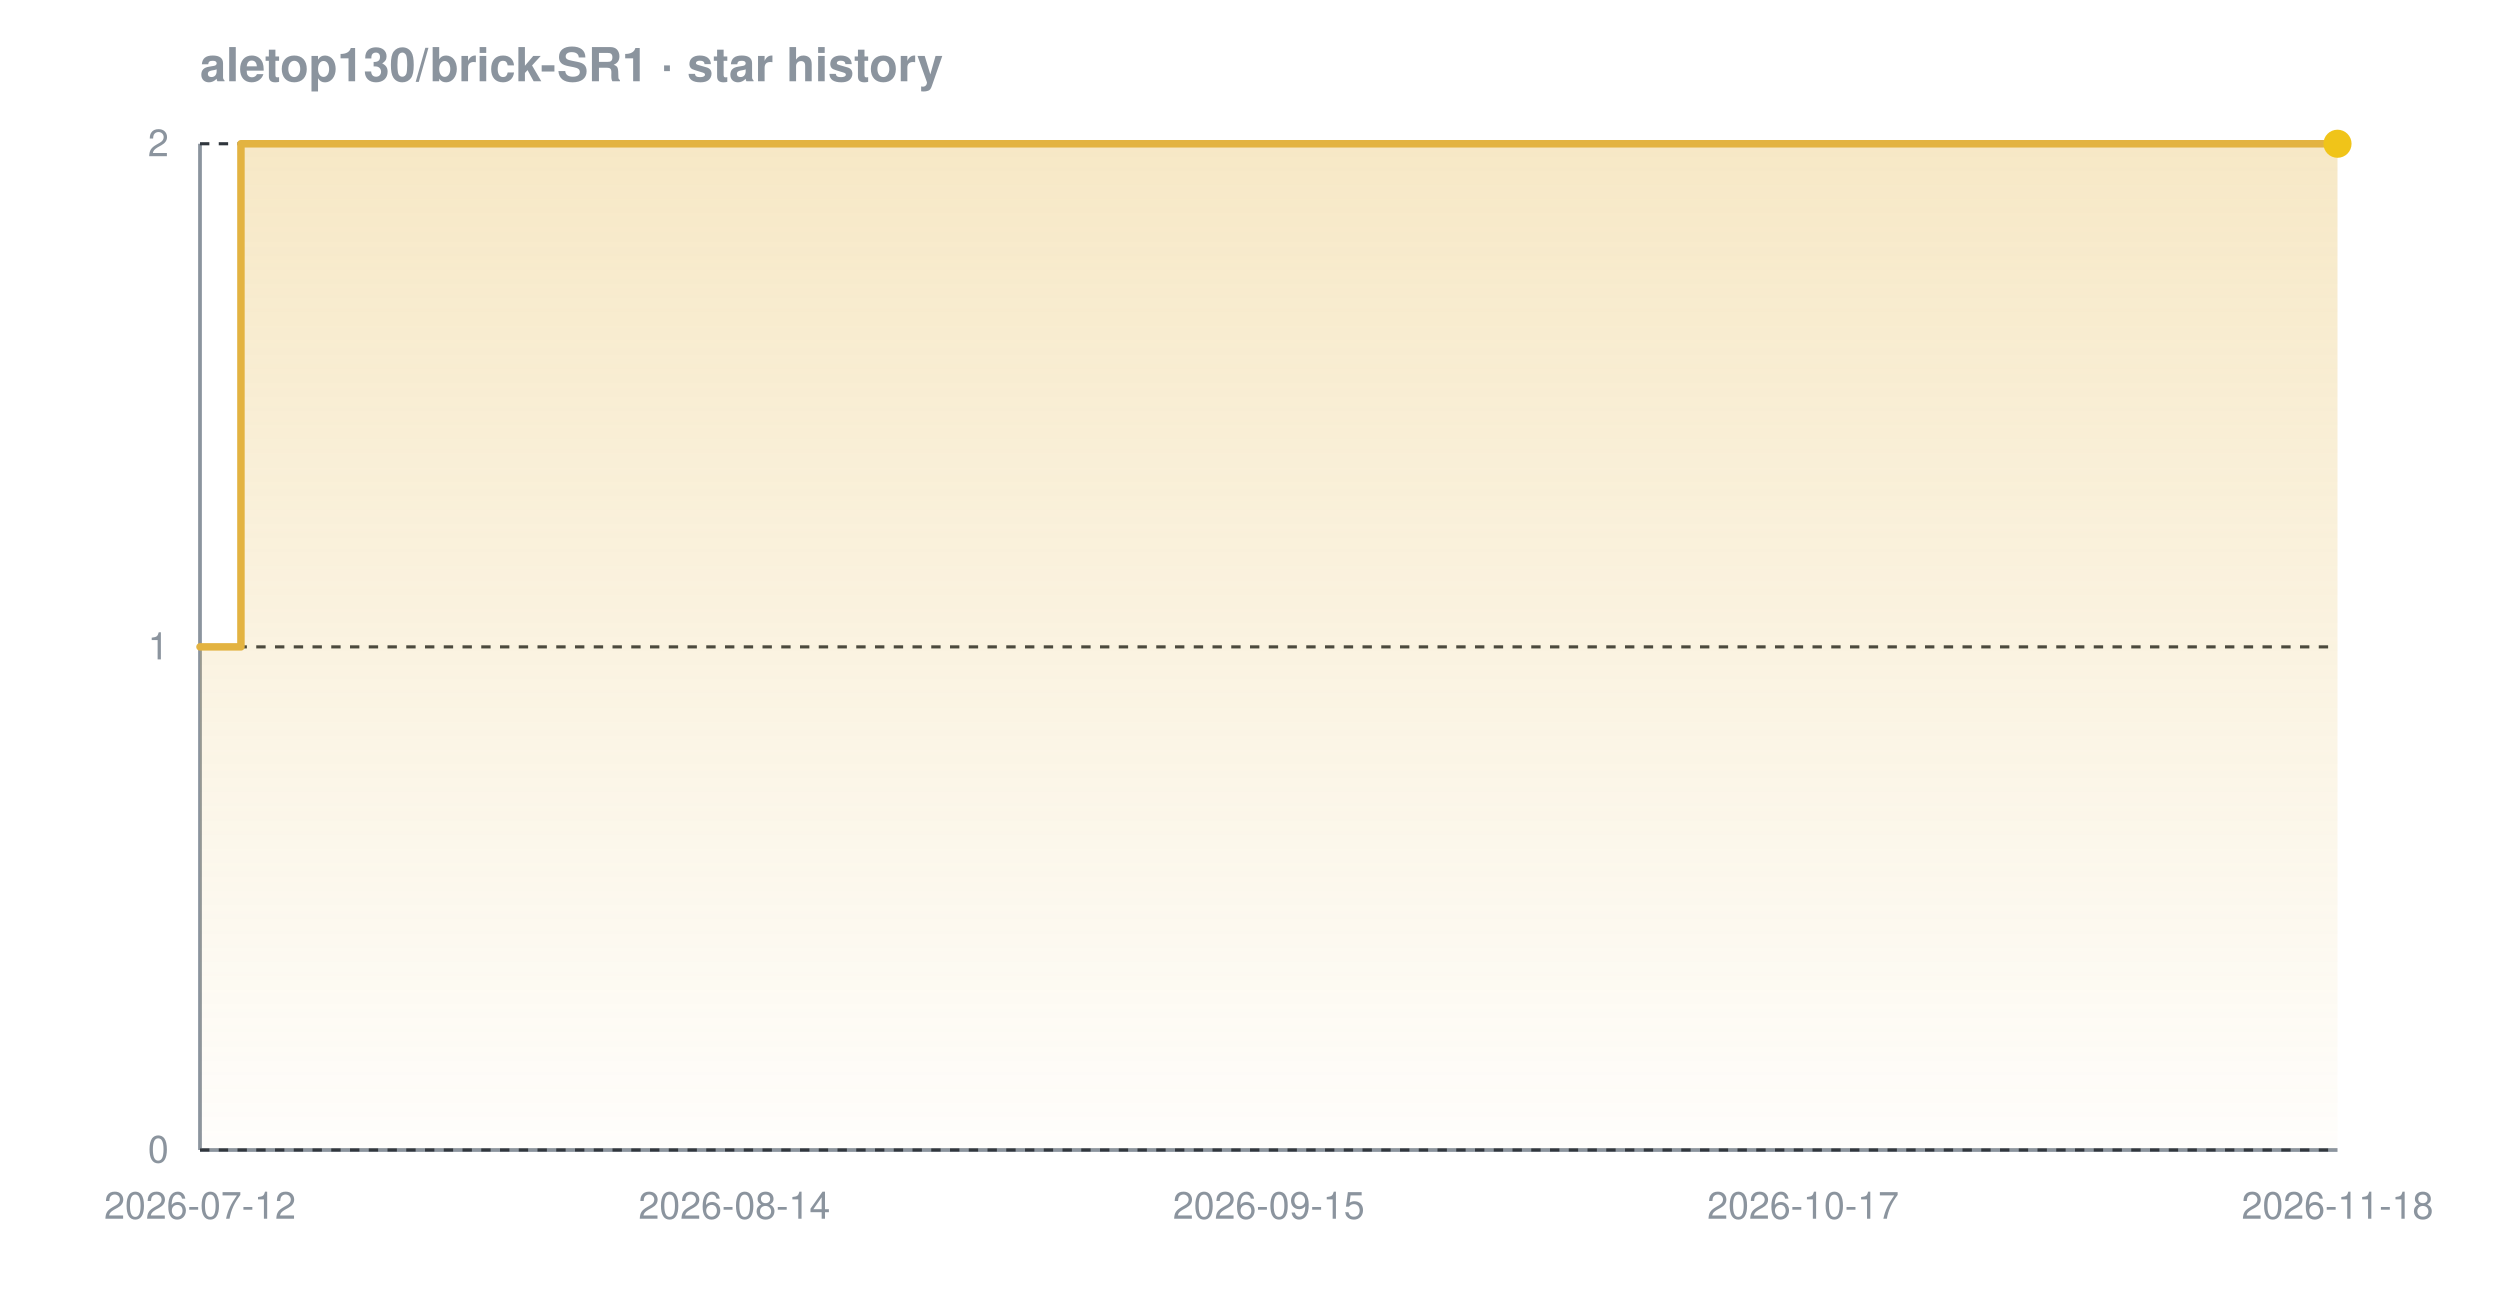
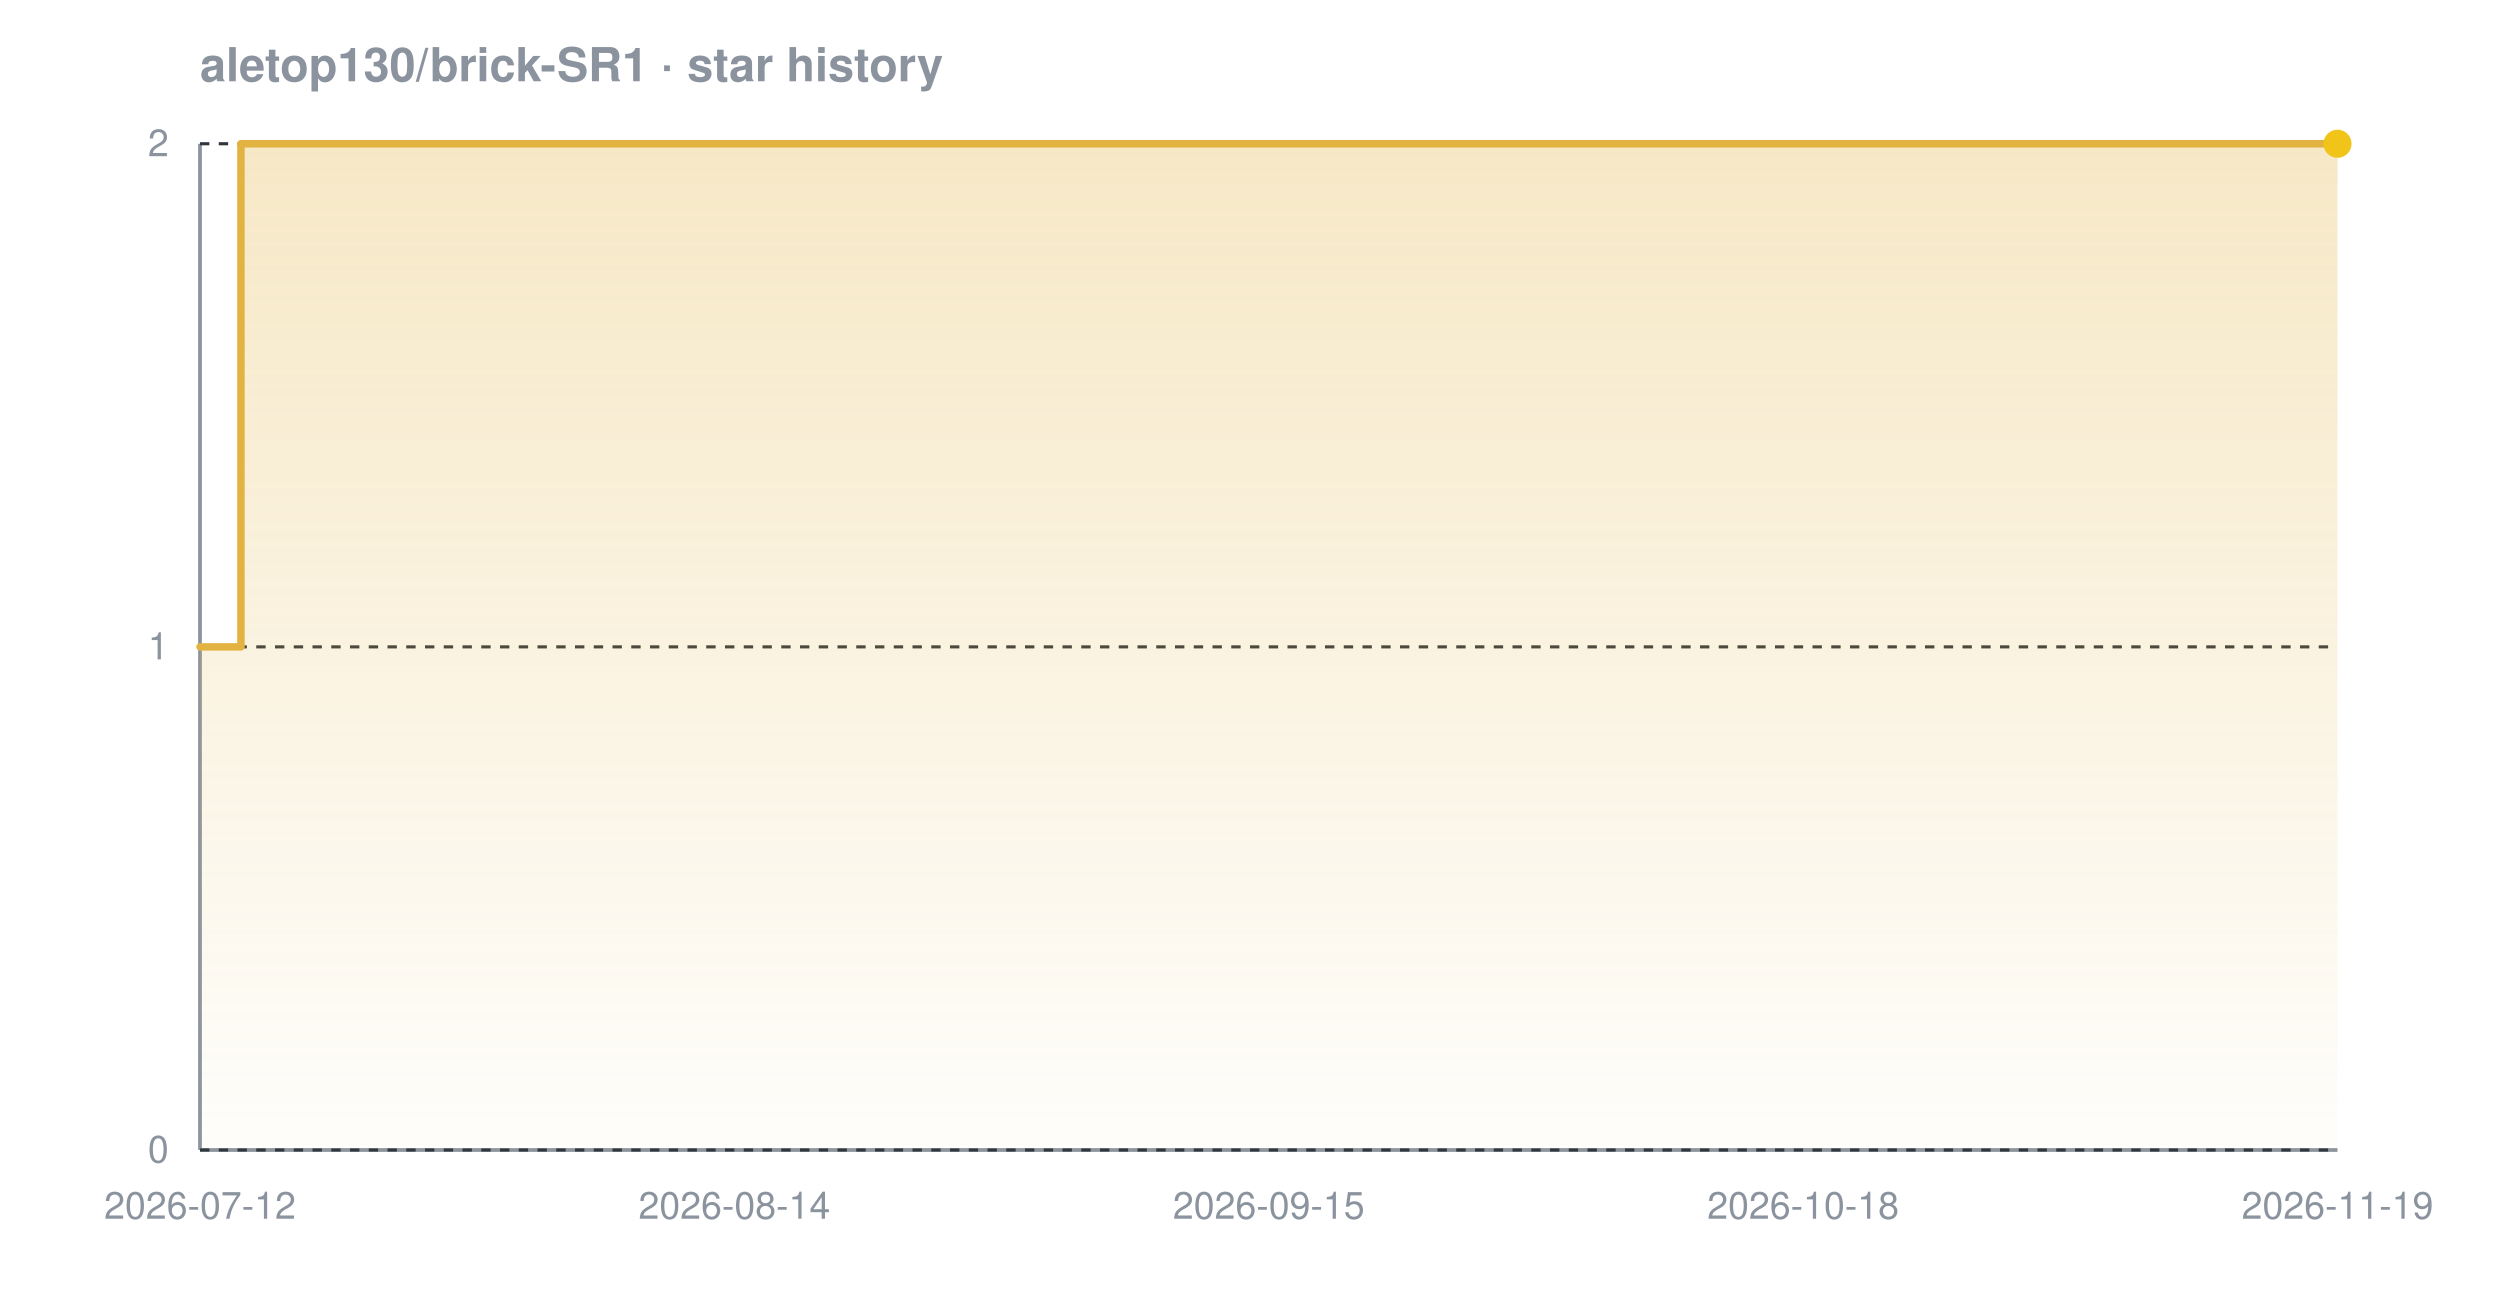
<svg xmlns="http://www.w3.org/2000/svg" width="800" height="420" viewBox="0 0 800 420" font-family="-apple-system,BlinkMacSystemFont,'Segoe UI',Helvetica,Arial,sans-serif" role="img" aria-label="Star history chart for aletop130/brick-SR1">
  <defs>
    <linearGradient id="grad-dark" x1="0" y1="0" x2="0" y2="1">
      <stop offset="0%" stop-color="#e3b341" stop-opacity="0.30" />
      <stop offset="100%" stop-color="#e3b341" stop-opacity="0.02" />
    </linearGradient>
  </defs>
  <text x="64" y="26" font-size="15" font-weight="600" fill="#8b949e">aletop130/brick-SR1 · star history</text>
  <line x1="64" y1="368" x2="748" y2="368" stroke="#8b949e" stroke-width="1.2" />
  <line x1="64" y1="46" x2="64" y2="368" stroke="#8b949e" stroke-width="1.2" />
  <line x1="64" y1="368.0" x2="748" y2="368.0" stroke="#30363d" stroke-width="1" stroke-dasharray="3 3" />
  <line x1="64" y1="207.0" x2="748" y2="207.0" stroke="#30363d" stroke-width="1" stroke-dasharray="3 3" />
  <line x1="64" y1="46.0" x2="748" y2="46.0" stroke="#30363d" stroke-width="1" stroke-dasharray="3 3" />
  <path d="M 64.0 207.0 L 77.1 207.0 L 77.1 46.0 L 748.0 46.0 L 748.0 46.0 L 748.0 368.0 L 64.0 368.0 Z" fill="url(#grad-dark)" />
  <path d="M 64.0 207.0 L 77.1 207.0 L 77.1 46.0 L 748.0 46.0 L 748.0 46.0" fill="none" stroke="#e3b341" stroke-width="2.4" stroke-linejoin="round" stroke-linecap="round" />
  <circle cx="748.0" cy="46.0" r="4.5" fill="#f0c419" />
  <text x="54" y="372.0" text-anchor="end" font-size="12" fill="#8b949e">0</text>
  <text x="54" y="211.0" text-anchor="end" font-size="12" fill="#8b949e">1</text>
  <text x="54" y="50.0" text-anchor="end" font-size="12" fill="#8b949e">2</text>
  <text x="64.0" y="390" text-anchor="middle" font-size="12" fill="#8b949e">2026-07-12</text>
  <text x="235.0" y="390" text-anchor="middle" font-size="12" fill="#8b949e">2026-08-14</text>
  <text x="406.0" y="390" text-anchor="middle" font-size="12" fill="#8b949e">2026-09-15</text>
-   <text x="577.0" y="390" text-anchor="middle" font-size="12" fill="#8b949e">2026-10-17</text>
-   <text x="748.0" y="390" text-anchor="middle" font-size="12" fill="#8b949e">2026-11-18</text>
+   <text x="577.0" y="390" text-anchor="middle" font-size="12" fill="#8b949e">2026-10-18</text>
+   <text x="748.0" y="390" text-anchor="middle" font-size="12" fill="#8b949e">2026-11-19</text>
</svg>
